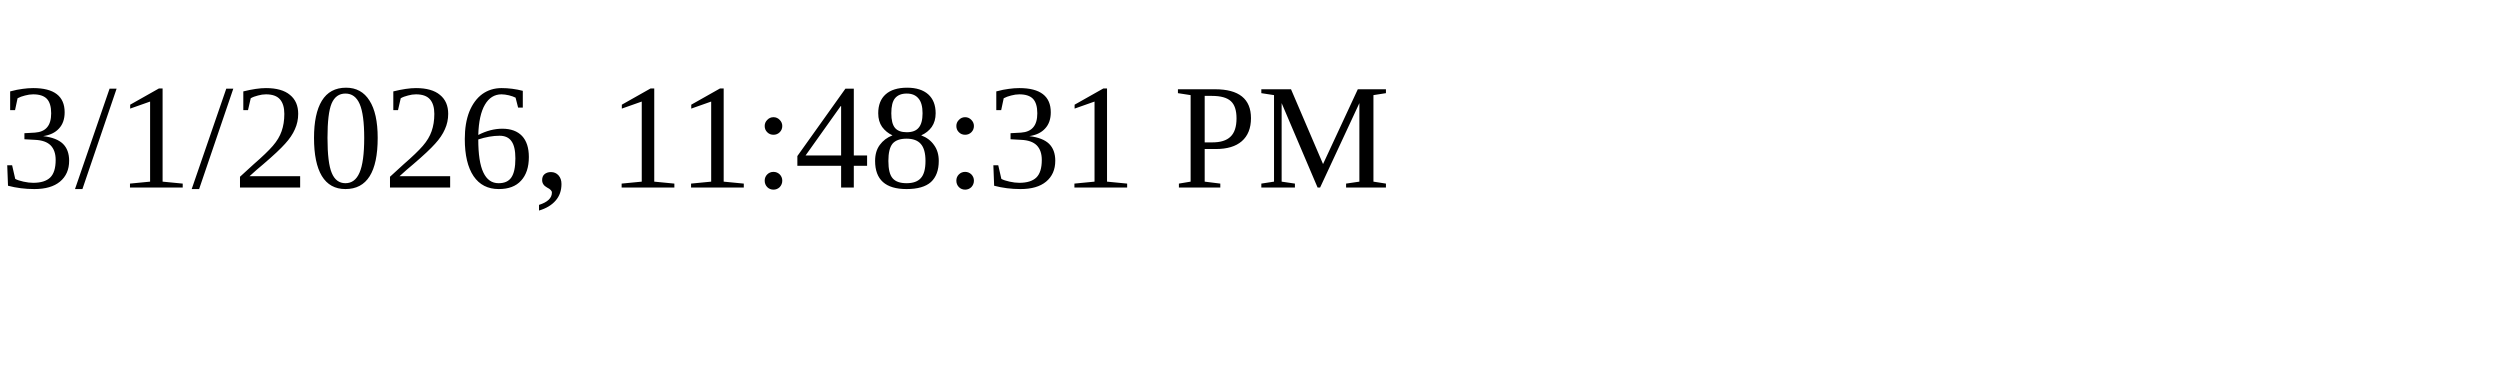
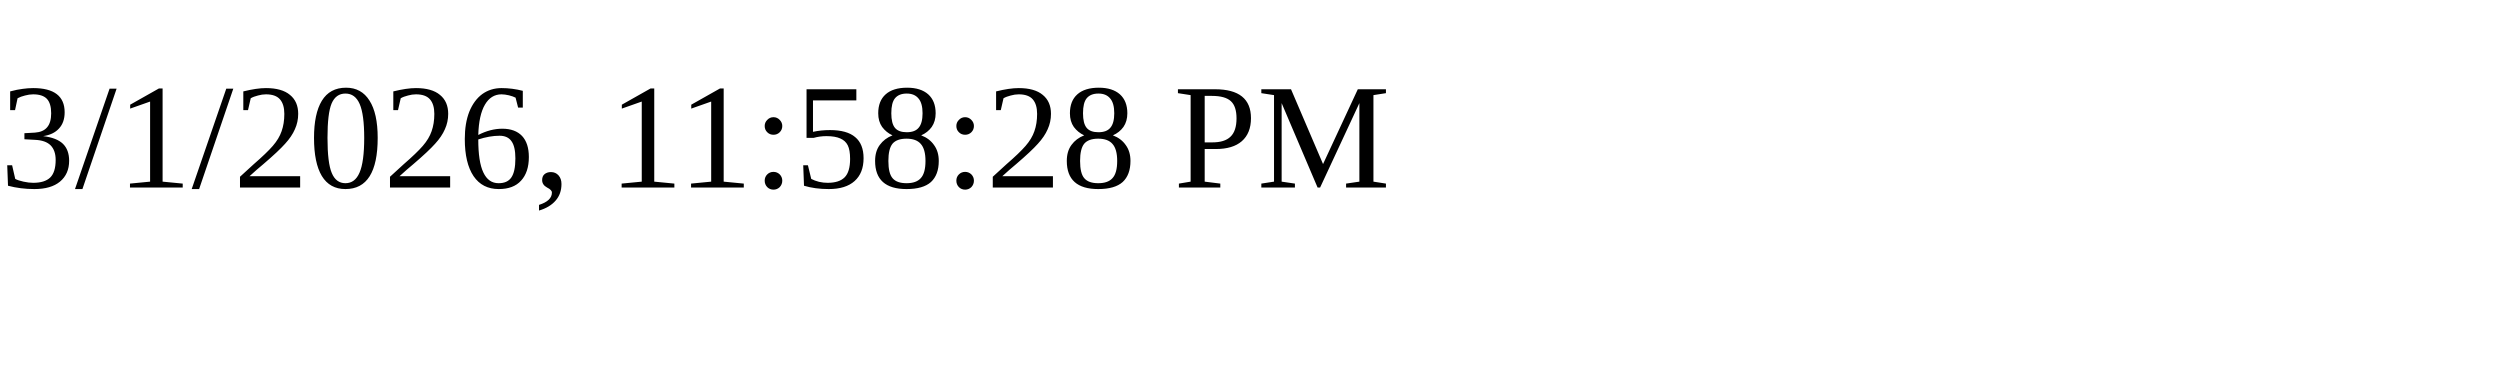
<svg xmlns="http://www.w3.org/2000/svg" height="30" width="200">
-   <text x="0" y="15">3/1/2026, 11:48:31 PM</text>
+   <text x="0" y="15">3/1/2026, 11:58:28 PM</text>
</svg>
